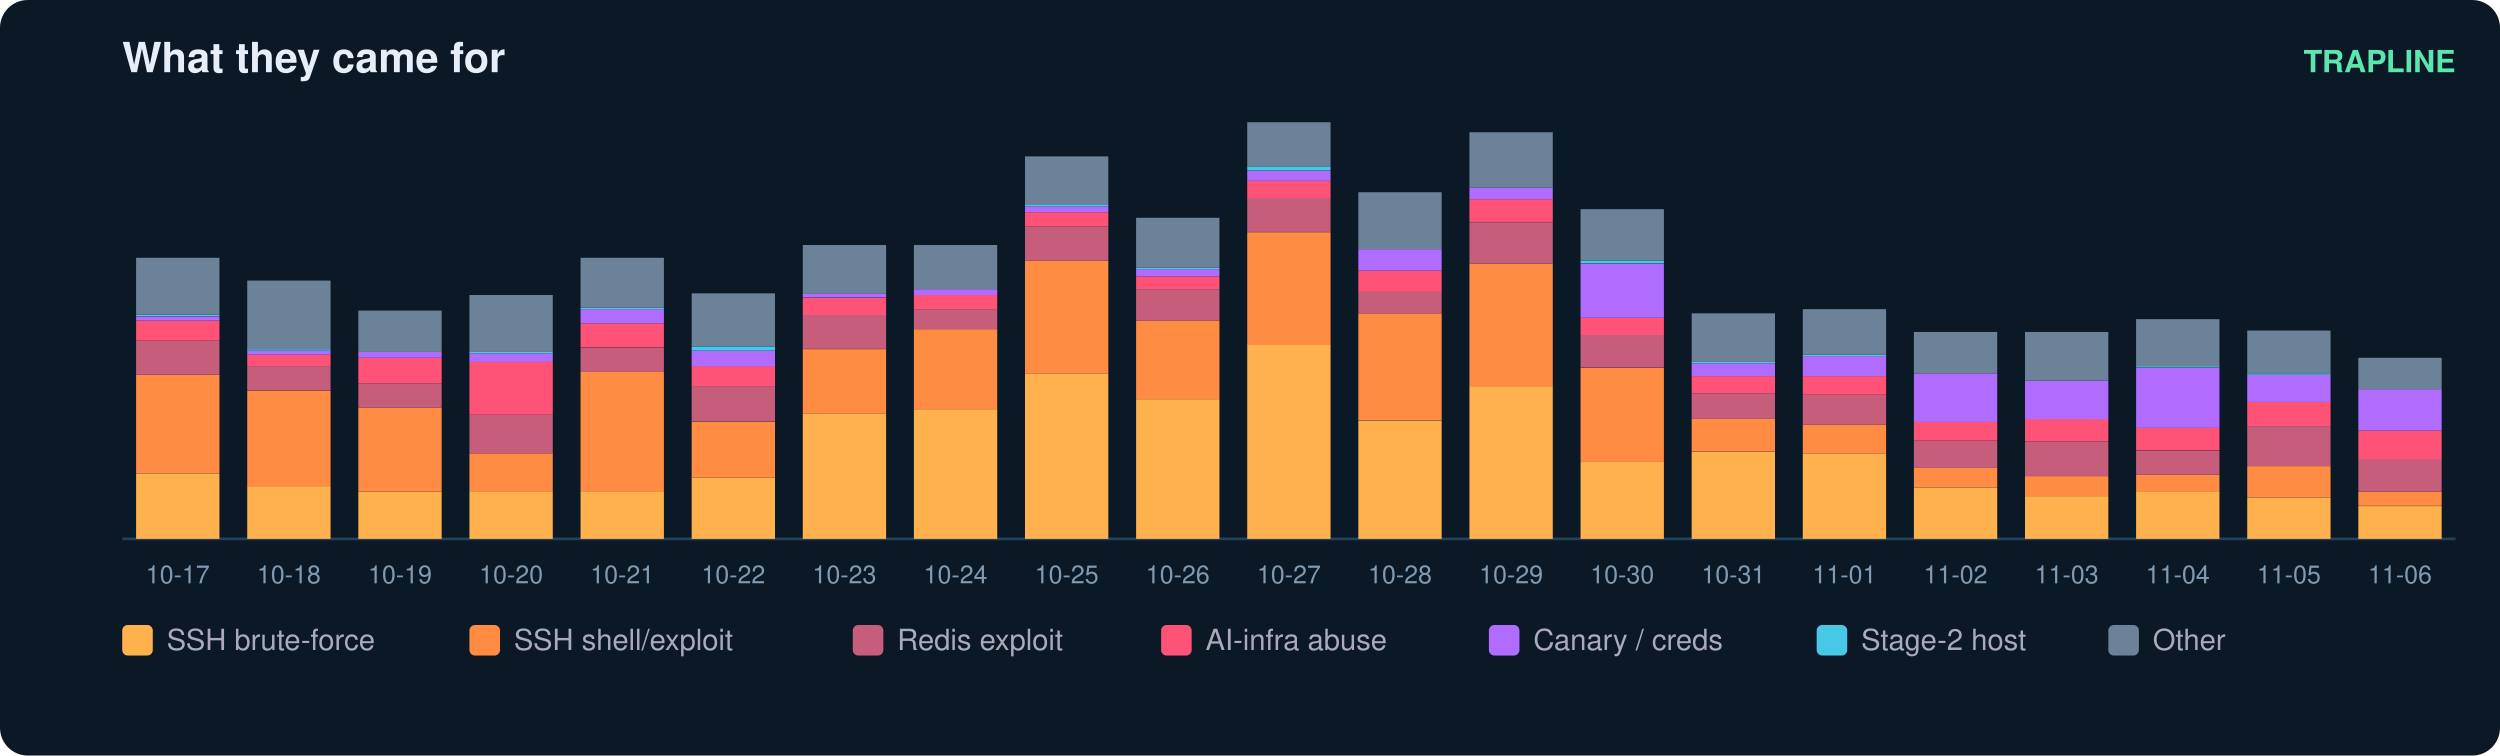
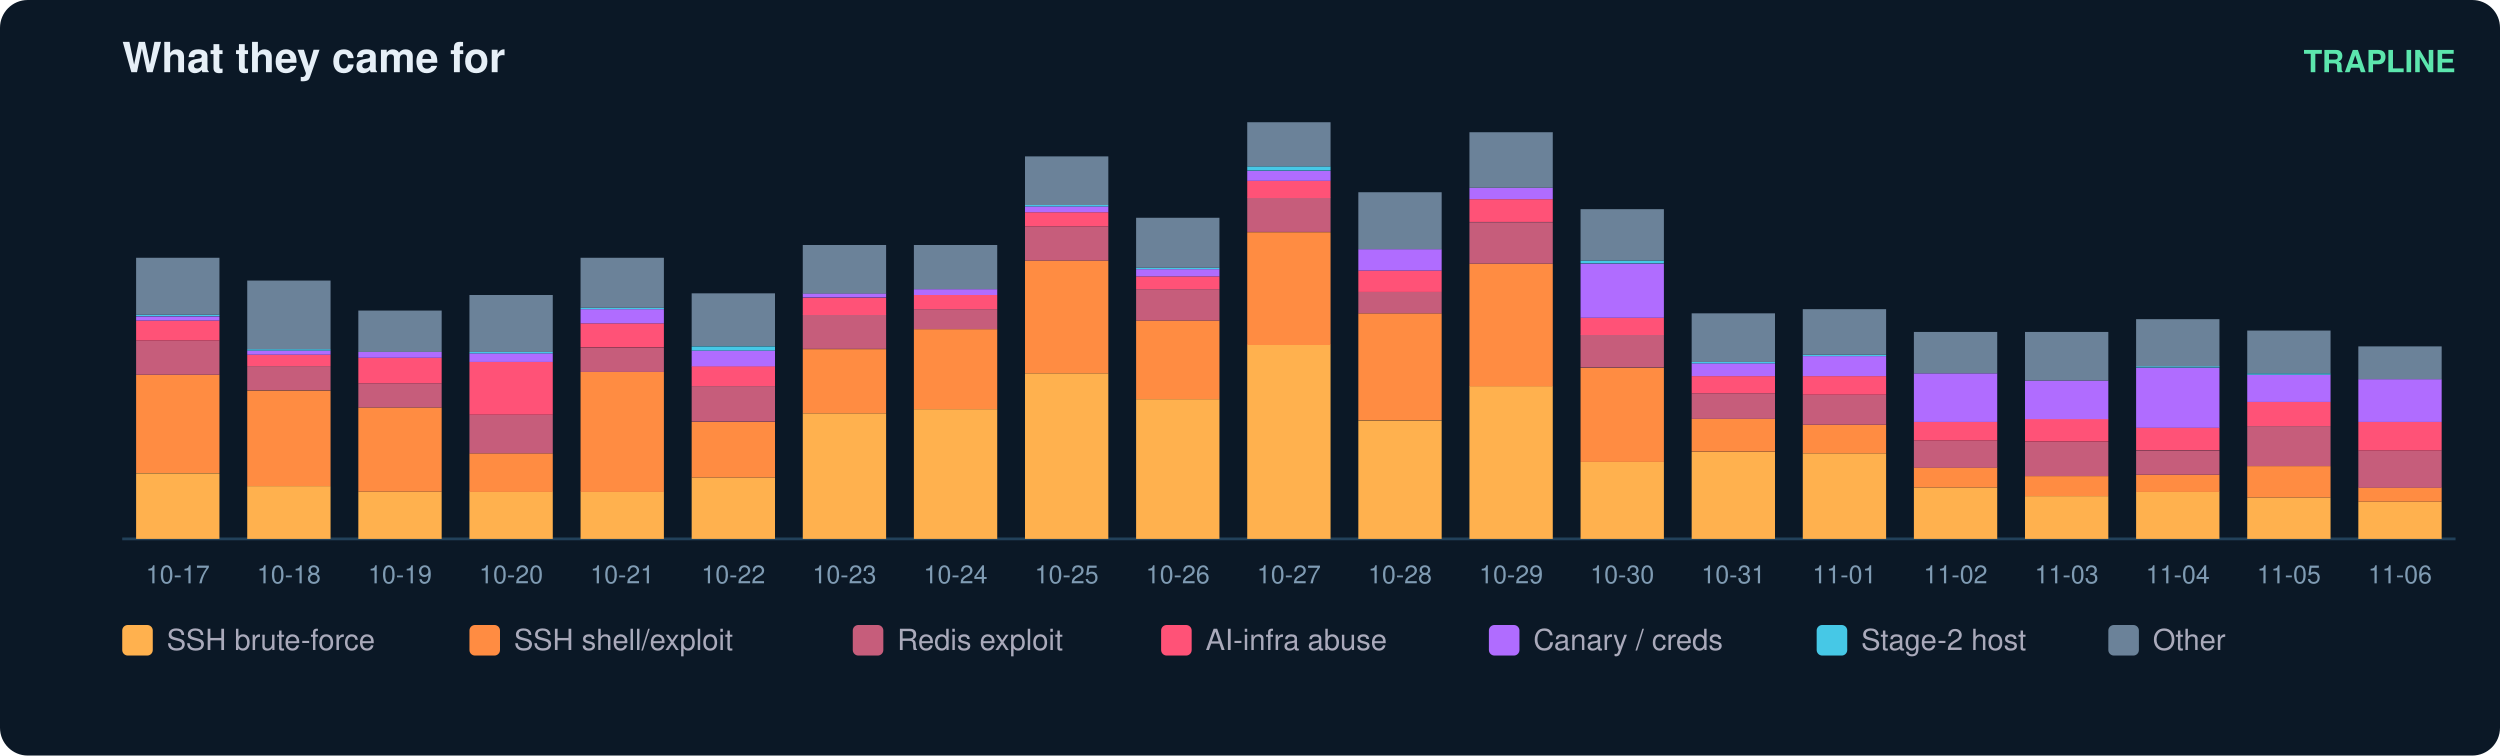
<svg xmlns="http://www.w3.org/2000/svg" width="900" height="272" viewBox="0 0 900 272" font-family="ui-sans-serif,Segoe UI,Helvetica,Arial">
  <rect width="900" height="272" rx="10" fill="#0b1826" />
  <text x="44" y="26" fill="#e6eff7" font-size="15" font-weight="700">What they came for</text>
  <text x="884" y="26" fill="#5ce6ad" font-size="11" text-anchor="end" font-weight="600">TRAPLINE</text>
  <line x1="44" y1="194" x2="884" y2="194" stroke="#22415a" />
  <rect x="49" y="170.4" width="30" height="23.6" fill="#ffb14e" />
  <rect x="49" y="134.9" width="30" height="35.4" fill="#ff8c42" />
  <rect x="49" y="122.6" width="30" height="12.3" fill="#c65d7b" />
  <rect x="49" y="115.4" width="30" height="7.2" fill="#ff5277" />
  <rect x="49" y="113.9" width="30" height="1.5" fill="#b06cff" />
  <rect x="49" y="113.3" width="30" height="0.5" fill="#46c8e6" />
  <rect x="49" y="92.8" width="30" height="20.5" fill="#6b8299" />
  <text x="64.0" y="210.0" fill="#7f9bb3" font-size="9" text-anchor="middle">10-17</text>
  <rect x="89" y="175.0" width="30" height="19.0" fill="#ffb14e" />
  <rect x="89" y="140.6" width="30" height="34.4" fill="#ff8c42" />
  <rect x="89" y="131.8" width="30" height="8.7" fill="#c65d7b" />
  <rect x="89" y="127.7" width="30" height="4.1" fill="#ff5277" />
  <rect x="89" y="126.2" width="30" height="1.5" fill="#b06cff" />
  <rect x="89" y="125.7" width="30" height="0.5" fill="#46c8e6" />
  <rect x="89" y="101.0" width="30" height="24.7" fill="#6b8299" />
  <text x="104.0" y="210.0" fill="#7f9bb3" font-size="9" text-anchor="middle">10-18</text>
  <rect x="129" y="177.0" width="30" height="17.0" fill="#ffb14e" />
  <rect x="129" y="146.7" width="30" height="30.3" fill="#ff8c42" />
  <rect x="129" y="138.0" width="30" height="8.7" fill="#c65d7b" />
  <rect x="129" y="128.8" width="30" height="9.2" fill="#ff5277" />
  <rect x="129" y="126.7" width="30" height="2.1" fill="#b06cff" />
  <rect x="129" y="111.8" width="30" height="14.9" fill="#6b8299" />
  <text x="144.0" y="210.0" fill="#7f9bb3" font-size="9" text-anchor="middle">10-19</text>
  <rect x="169" y="177.0" width="30" height="17.0" fill="#ffb14e" />
  <rect x="169" y="163.2" width="30" height="13.9" fill="#ff8c42" />
  <rect x="169" y="149.3" width="30" height="13.9" fill="#c65d7b" />
  <rect x="169" y="130.3" width="30" height="19.0" fill="#ff5277" />
  <rect x="169" y="127.2" width="30" height="3.1" fill="#b06cff" />
  <rect x="169" y="126.7" width="30" height="0.5" fill="#46c8e6" />
  <rect x="169" y="106.2" width="30" height="20.5" fill="#6b8299" />
  <text x="184.0" y="210.0" fill="#7f9bb3" font-size="9" text-anchor="middle">10-20</text>
  <rect x="209" y="177.0" width="30" height="17.0" fill="#ffb14e" />
  <rect x="209" y="133.9" width="30" height="43.2" fill="#ff8c42" />
  <rect x="209" y="125.2" width="30" height="8.7" fill="#c65d7b" />
  <rect x="209" y="116.4" width="30" height="8.7" fill="#ff5277" />
  <rect x="209" y="111.3" width="30" height="5.1" fill="#b06cff" />
  <rect x="209" y="110.8" width="30" height="0.5" fill="#46c8e6" />
  <rect x="209" y="92.8" width="30" height="18.0" fill="#6b8299" />
  <text x="224.0" y="210.0" fill="#7f9bb3" font-size="9" text-anchor="middle">10-21</text>
  <rect x="249" y="171.9" width="30" height="22.1" fill="#ffb14e" />
  <rect x="249" y="151.9" width="30" height="20.0" fill="#ff8c42" />
  <rect x="249" y="139.0" width="30" height="12.8" fill="#c65d7b" />
  <rect x="249" y="131.8" width="30" height="7.2" fill="#ff5277" />
  <rect x="249" y="126.2" width="30" height="5.7" fill="#b06cff" />
  <rect x="249" y="124.7" width="30" height="1.5" fill="#46c8e6" />
  <rect x="249" y="105.6" width="30" height="19.0" fill="#6b8299" />
  <text x="264.0" y="210.0" fill="#7f9bb3" font-size="9" text-anchor="middle">10-22</text>
  <rect x="289" y="148.8" width="30" height="45.2" fill="#ffb14e" />
  <rect x="289" y="125.7" width="30" height="23.1" fill="#ff8c42" />
  <rect x="289" y="113.3" width="30" height="12.3" fill="#c65d7b" />
  <rect x="289" y="107.2" width="30" height="6.2" fill="#ff5277" />
  <rect x="289" y="105.6" width="30" height="1.5" fill="#b06cff" />
  <rect x="289" y="88.2" width="30" height="17.5" fill="#6b8299" />
  <text x="304.0" y="210.0" fill="#7f9bb3" font-size="9" text-anchor="middle">10-23</text>
  <rect x="329" y="147.3" width="30" height="46.7" fill="#ffb14e" />
  <rect x="329" y="118.5" width="30" height="28.8" fill="#ff8c42" />
  <rect x="329" y="111.3" width="30" height="7.2" fill="#c65d7b" />
  <rect x="329" y="106.2" width="30" height="5.1" fill="#ff5277" />
  <rect x="329" y="104.1" width="30" height="2.1" fill="#b06cff" />
  <rect x="329" y="88.2" width="30" height="15.9" fill="#6b8299" />
  <text x="344.0" y="210.0" fill="#7f9bb3" font-size="9" text-anchor="middle">10-24</text>
  <rect x="369" y="134.4" width="30" height="59.6" fill="#ffb14e" />
  <rect x="369" y="93.8" width="30" height="40.6" fill="#ff8c42" />
  <rect x="369" y="81.5" width="30" height="12.3" fill="#c65d7b" />
  <rect x="369" y="76.4" width="30" height="5.1" fill="#ff5277" />
  <rect x="369" y="74.3" width="30" height="2.1" fill="#b06cff" />
  <rect x="369" y="73.8" width="30" height="0.5" fill="#46c8e6" />
  <rect x="369" y="56.3" width="30" height="17.5" fill="#6b8299" />
  <text x="384.0" y="210.0" fill="#7f9bb3" font-size="9" text-anchor="middle">10-25</text>
  <rect x="409" y="143.7" width="30" height="50.3" fill="#ffb14e" />
  <rect x="409" y="115.4" width="30" height="28.3" fill="#ff8c42" />
  <rect x="409" y="104.1" width="30" height="11.3" fill="#c65d7b" />
  <rect x="409" y="99.5" width="30" height="4.6" fill="#ff5277" />
  <rect x="409" y="96.9" width="30" height="2.6" fill="#b06cff" />
  <rect x="409" y="96.4" width="30" height="0.5" fill="#46c8e6" />
  <rect x="409" y="78.4" width="30" height="18.0" fill="#6b8299" />
  <text x="424.0" y="210.0" fill="#7f9bb3" font-size="9" text-anchor="middle">10-26</text>
  <rect x="449" y="124.1" width="30" height="69.9" fill="#ffb14e" />
  <rect x="449" y="83.6" width="30" height="40.6" fill="#ff8c42" />
  <rect x="449" y="71.2" width="30" height="12.3" fill="#c65d7b" />
  <rect x="449" y="65.1" width="30" height="6.2" fill="#ff5277" />
  <rect x="449" y="61.5" width="30" height="3.6" fill="#b06cff" />
  <rect x="449" y="59.9" width="30" height="1.5" fill="#46c8e6" />
  <rect x="449" y="44.0" width="30" height="15.9" fill="#6b8299" />
  <text x="464.0" y="210.0" fill="#7f9bb3" font-size="9" text-anchor="middle">10-27</text>
  <rect x="489" y="151.4" width="30" height="42.6" fill="#ffb14e" />
  <rect x="489" y="112.8" width="30" height="38.5" fill="#ff8c42" />
  <rect x="489" y="105.1" width="30" height="7.7" fill="#c65d7b" />
  <rect x="489" y="97.4" width="30" height="7.7" fill="#ff5277" />
  <rect x="489" y="89.7" width="30" height="7.7" fill="#b06cff" />
  <rect x="489" y="69.2" width="30" height="20.5" fill="#6b8299" />
  <text x="504.0" y="210.0" fill="#7f9bb3" font-size="9" text-anchor="middle">10-28</text>
  <rect x="529" y="139.0" width="30" height="55.0" fill="#ffb14e" />
  <rect x="529" y="94.9" width="30" height="44.2" fill="#ff8c42" />
  <rect x="529" y="80.0" width="30" height="14.9" fill="#c65d7b" />
  <rect x="529" y="71.7" width="30" height="8.2" fill="#ff5277" />
  <rect x="529" y="67.6" width="30" height="4.1" fill="#b06cff" />
  <rect x="529" y="47.6" width="30" height="20.0" fill="#6b8299" />
  <text x="544.0" y="210.0" fill="#7f9bb3" font-size="9" text-anchor="middle">10-29</text>
  <rect x="569" y="166.3" width="30" height="27.7" fill="#ffb14e" />
  <rect x="569" y="132.4" width="30" height="33.9" fill="#ff8c42" />
  <rect x="569" y="120.5" width="30" height="11.8" fill="#c65d7b" />
  <rect x="569" y="114.4" width="30" height="6.2" fill="#ff5277" />
  <rect x="569" y="94.9" width="30" height="19.5" fill="#b06cff" />
  <rect x="569" y="93.8" width="30" height="1.0" fill="#46c8e6" />
  <rect x="569" y="75.3" width="30" height="18.5" fill="#6b8299" />
  <text x="584.0" y="210.0" fill="#7f9bb3" font-size="9" text-anchor="middle">10-30</text>
  <rect x="609" y="162.7" width="30" height="31.3" fill="#ffb14e" />
  <rect x="609" y="150.8" width="30" height="11.8" fill="#ff8c42" />
  <rect x="609" y="141.6" width="30" height="9.2" fill="#c65d7b" />
  <rect x="609" y="135.4" width="30" height="6.2" fill="#ff5277" />
  <rect x="609" y="130.8" width="30" height="4.6" fill="#b06cff" />
  <rect x="609" y="130.3" width="30" height="0.5" fill="#46c8e6" />
  <rect x="609" y="112.8" width="30" height="17.5" fill="#6b8299" />
  <text x="624.0" y="210.0" fill="#7f9bb3" font-size="9" text-anchor="middle">10-31</text>
  <rect x="649" y="163.2" width="30" height="30.8" fill="#ffb14e" />
  <rect x="649" y="152.9" width="30" height="10.3" fill="#ff8c42" />
  <rect x="649" y="142.1" width="30" height="10.8" fill="#c65d7b" />
  <rect x="649" y="135.4" width="30" height="6.7" fill="#ff5277" />
  <rect x="649" y="128.2" width="30" height="7.2" fill="#b06cff" />
  <rect x="649" y="127.7" width="30" height="0.5" fill="#46c8e6" />
  <rect x="649" y="111.3" width="30" height="16.4" fill="#6b8299" />
  <text x="664.0" y="210.0" fill="#7f9bb3" font-size="9" text-anchor="middle">11-01</text>
  <rect x="689" y="175.5" width="30" height="18.5" fill="#ffb14e" />
  <rect x="689" y="168.3" width="30" height="7.2" fill="#ff8c42" />
  <rect x="689" y="158.6" width="30" height="9.8" fill="#c65d7b" />
  <rect x="689" y="151.9" width="30" height="6.7" fill="#ff5277" />
  <rect x="689" y="134.4" width="30" height="17.5" fill="#b06cff" />
  <rect x="689" y="119.5" width="30" height="14.9" fill="#6b8299" />
  <text x="704.0" y="210.0" fill="#7f9bb3" font-size="9" text-anchor="middle">11-02</text>
  <rect x="729" y="178.6" width="30" height="15.4" fill="#ffb14e" />
  <rect x="729" y="171.4" width="30" height="7.2" fill="#ff8c42" />
  <rect x="729" y="159.1" width="30" height="12.3" fill="#c65d7b" />
  <rect x="729" y="150.8" width="30" height="8.2" fill="#ff5277" />
  <rect x="729" y="137.0" width="30" height="13.9" fill="#b06cff" />
  <rect x="729" y="119.5" width="30" height="17.5" fill="#6b8299" />
  <text x="744.0" y="210.0" fill="#7f9bb3" font-size="9" text-anchor="middle">11-03</text>
  <rect x="769" y="177.0" width="30" height="17.0" fill="#ffb14e" />
  <rect x="769" y="170.9" width="30" height="6.2" fill="#ff8c42" />
  <rect x="769" y="162.2" width="30" height="8.7" fill="#c65d7b" />
  <rect x="769" y="153.9" width="30" height="8.2" fill="#ff5277" />
  <rect x="769" y="132.4" width="30" height="21.6" fill="#b06cff" />
  <rect x="769" y="131.8" width="30" height="0.5" fill="#46c8e6" />
  <rect x="769" y="114.9" width="30" height="17.0" fill="#6b8299" />
  <text x="784.0" y="210.0" fill="#7f9bb3" font-size="9" text-anchor="middle">11-04</text>
  <rect x="809" y="179.1" width="30" height="14.9" fill="#ffb14e" />
  <rect x="809" y="167.8" width="30" height="11.3" fill="#ff8c42" />
  <rect x="809" y="153.4" width="30" height="14.4" fill="#c65d7b" />
  <rect x="809" y="144.7" width="30" height="8.7" fill="#ff5277" />
  <rect x="809" y="134.9" width="30" height="9.8" fill="#b06cff" />
  <rect x="809" y="134.4" width="30" height="0.5" fill="#46c8e6" />
  <rect x="809" y="119.0" width="30" height="15.4" fill="#6b8299" />
  <text x="824.0" y="210.0" fill="#7f9bb3" font-size="9" text-anchor="middle">11-05</text>
-   <rect x="849" y="182.2" width="30" height="11.8" fill="#ffb14e" />
-   <rect x="849" y="177.0" width="30" height="5.1" fill="#ff8c42" />
-   <rect x="849" y="165.2" width="30" height="11.8" fill="#c65d7b" />
-   <rect x="849" y="155.0" width="30" height="10.3" fill="#ff5277" />
-   <rect x="849" y="140.1" width="30" height="14.9" fill="#b06cff" />
-   <rect x="849" y="128.8" width="30" height="11.3" fill="#6b8299" />
+   <rect x="849" y="180.6" width="30" height="13.4" fill="#ffb14e" />
+   <rect x="849" y="175.5" width="30" height="5.1" fill="#ff8c42" />
+   <rect x="849" y="162.2" width="30" height="13.4" fill="#c65d7b" />
+   <rect x="849" y="151.9" width="30" height="10.3" fill="#ff5277" />
+   <rect x="849" y="136.5" width="30" height="15.4" fill="#b06cff" />
+   <rect x="849" y="124.7" width="30" height="11.8" fill="#6b8299" />
  <text x="864.0" y="210.0" fill="#7f9bb3" font-size="9" text-anchor="middle">11-06</text>
  <rect x="44" y="225" width="11" height="11" rx="2" fill="#ffb14e" />
  <text x="60" y="234" fill="#aab" font-size="10.5">SSH brute-force</text>
  <rect x="169" y="225" width="11" height="11" rx="2" fill="#ff8c42" />
  <text x="185" y="234" fill="#aab" font-size="10.5">SSH shell/exploit</text>
  <rect x="307" y="225" width="11" height="11" rx="2" fill="#c65d7b" />
  <text x="323" y="234" fill="#aab" font-size="10.5">Redis exploit</text>
  <rect x="418" y="225" width="11" height="11" rx="2" fill="#ff5277" />
  <text x="434" y="234" fill="#aab" font-size="10.5">AI-infra abuse</text>
  <rect x="536" y="225" width="11" height="11" rx="2" fill="#b06cff" />
  <text x="552" y="234" fill="#aab" font-size="10.5">Canary / creds</text>
  <rect x="654" y="225" width="11" height="11" rx="2" fill="#46c8e6" />
  <text x="670" y="234" fill="#aab" font-size="10.5">Stage-2 host</text>
  <rect x="759" y="225" width="11" height="11" rx="2" fill="#6b8299" />
  <text x="775" y="234" fill="#aab" font-size="10.5">Other</text>
</svg>
